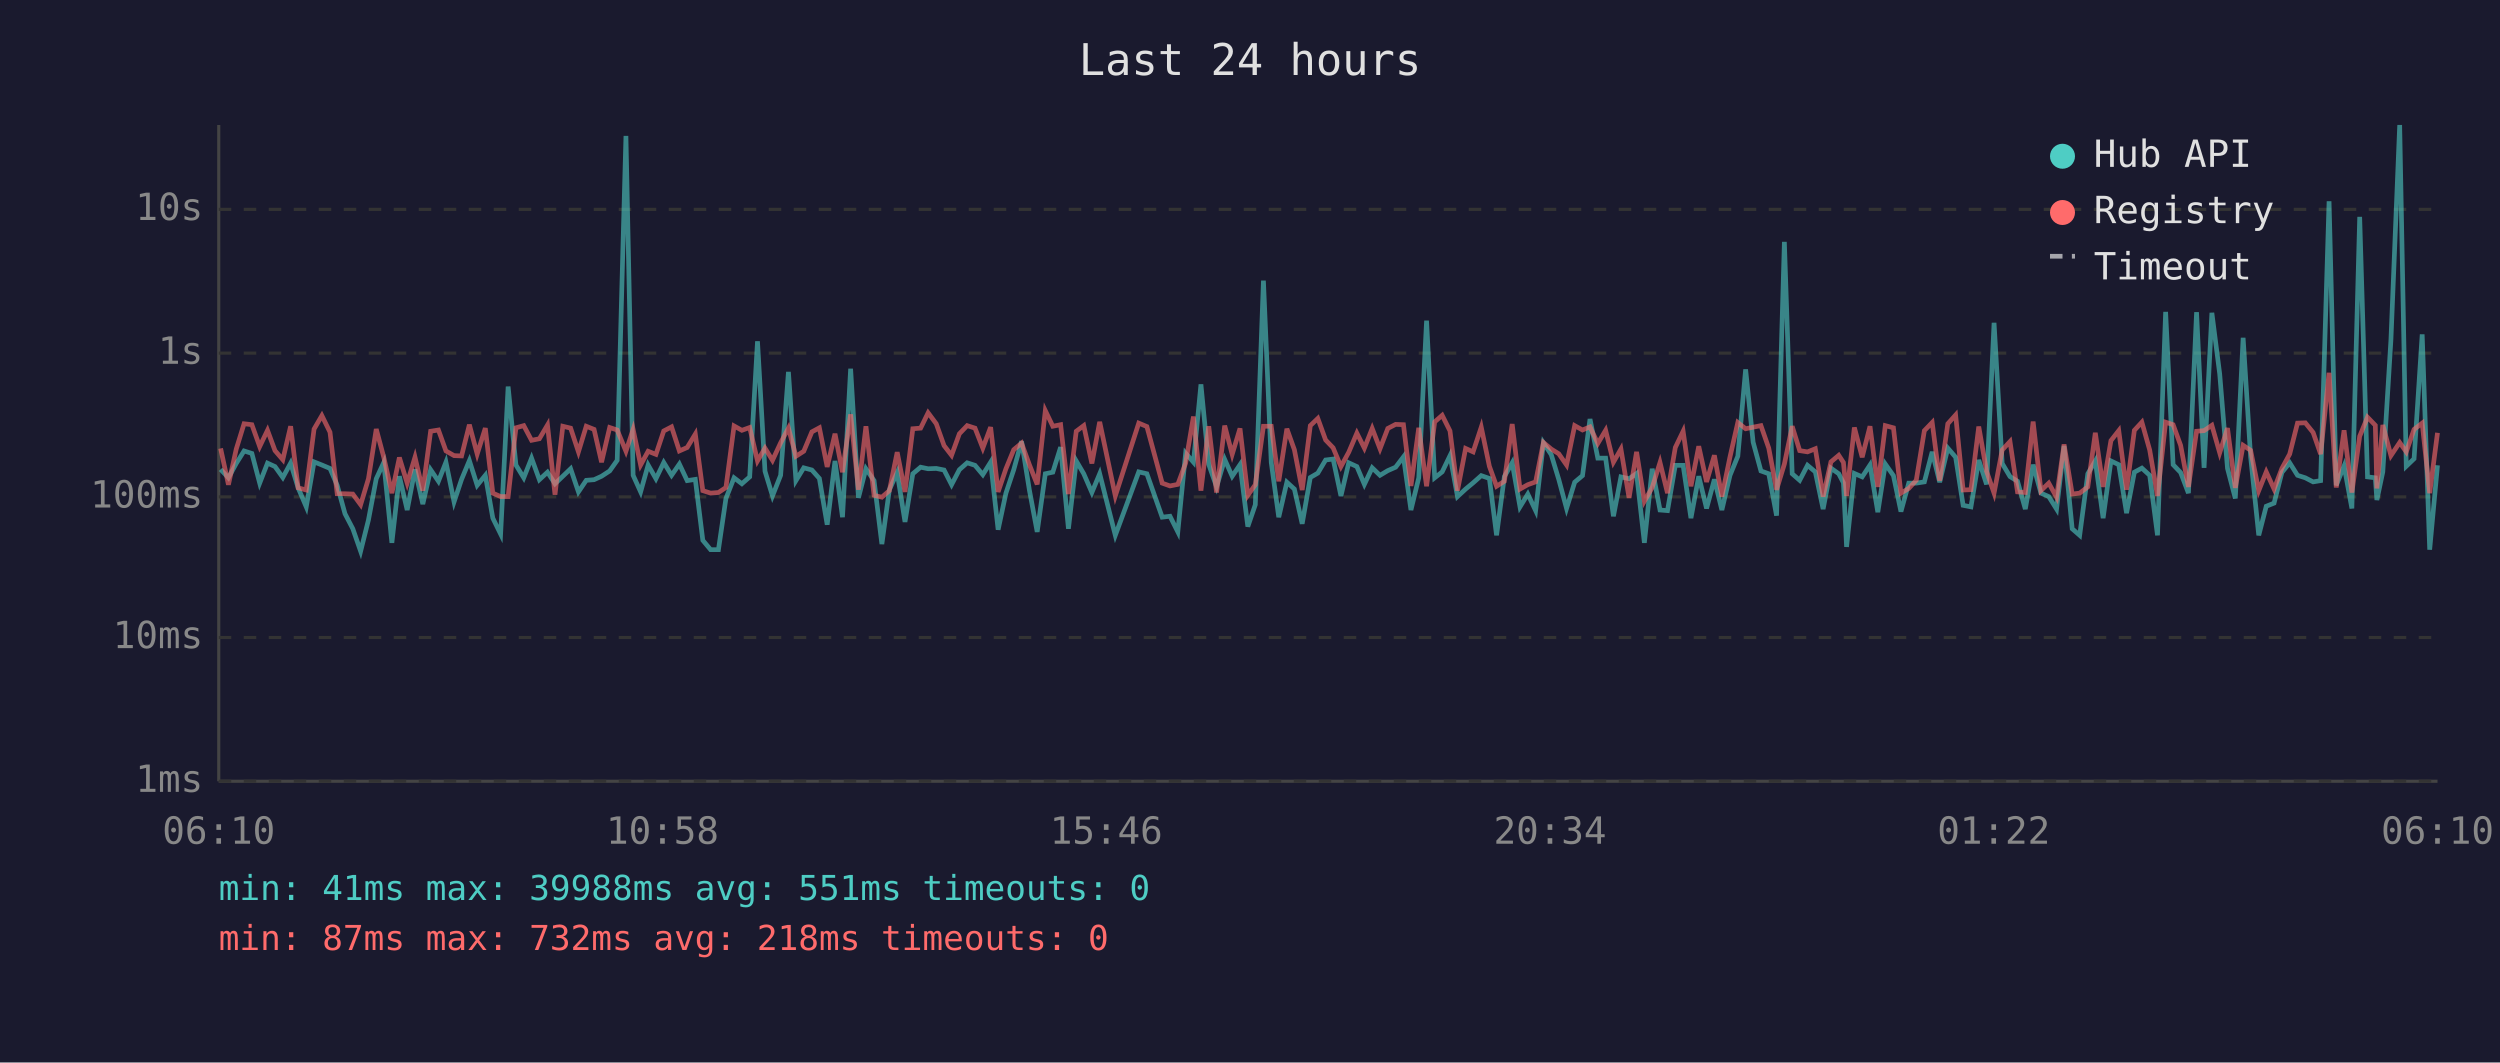
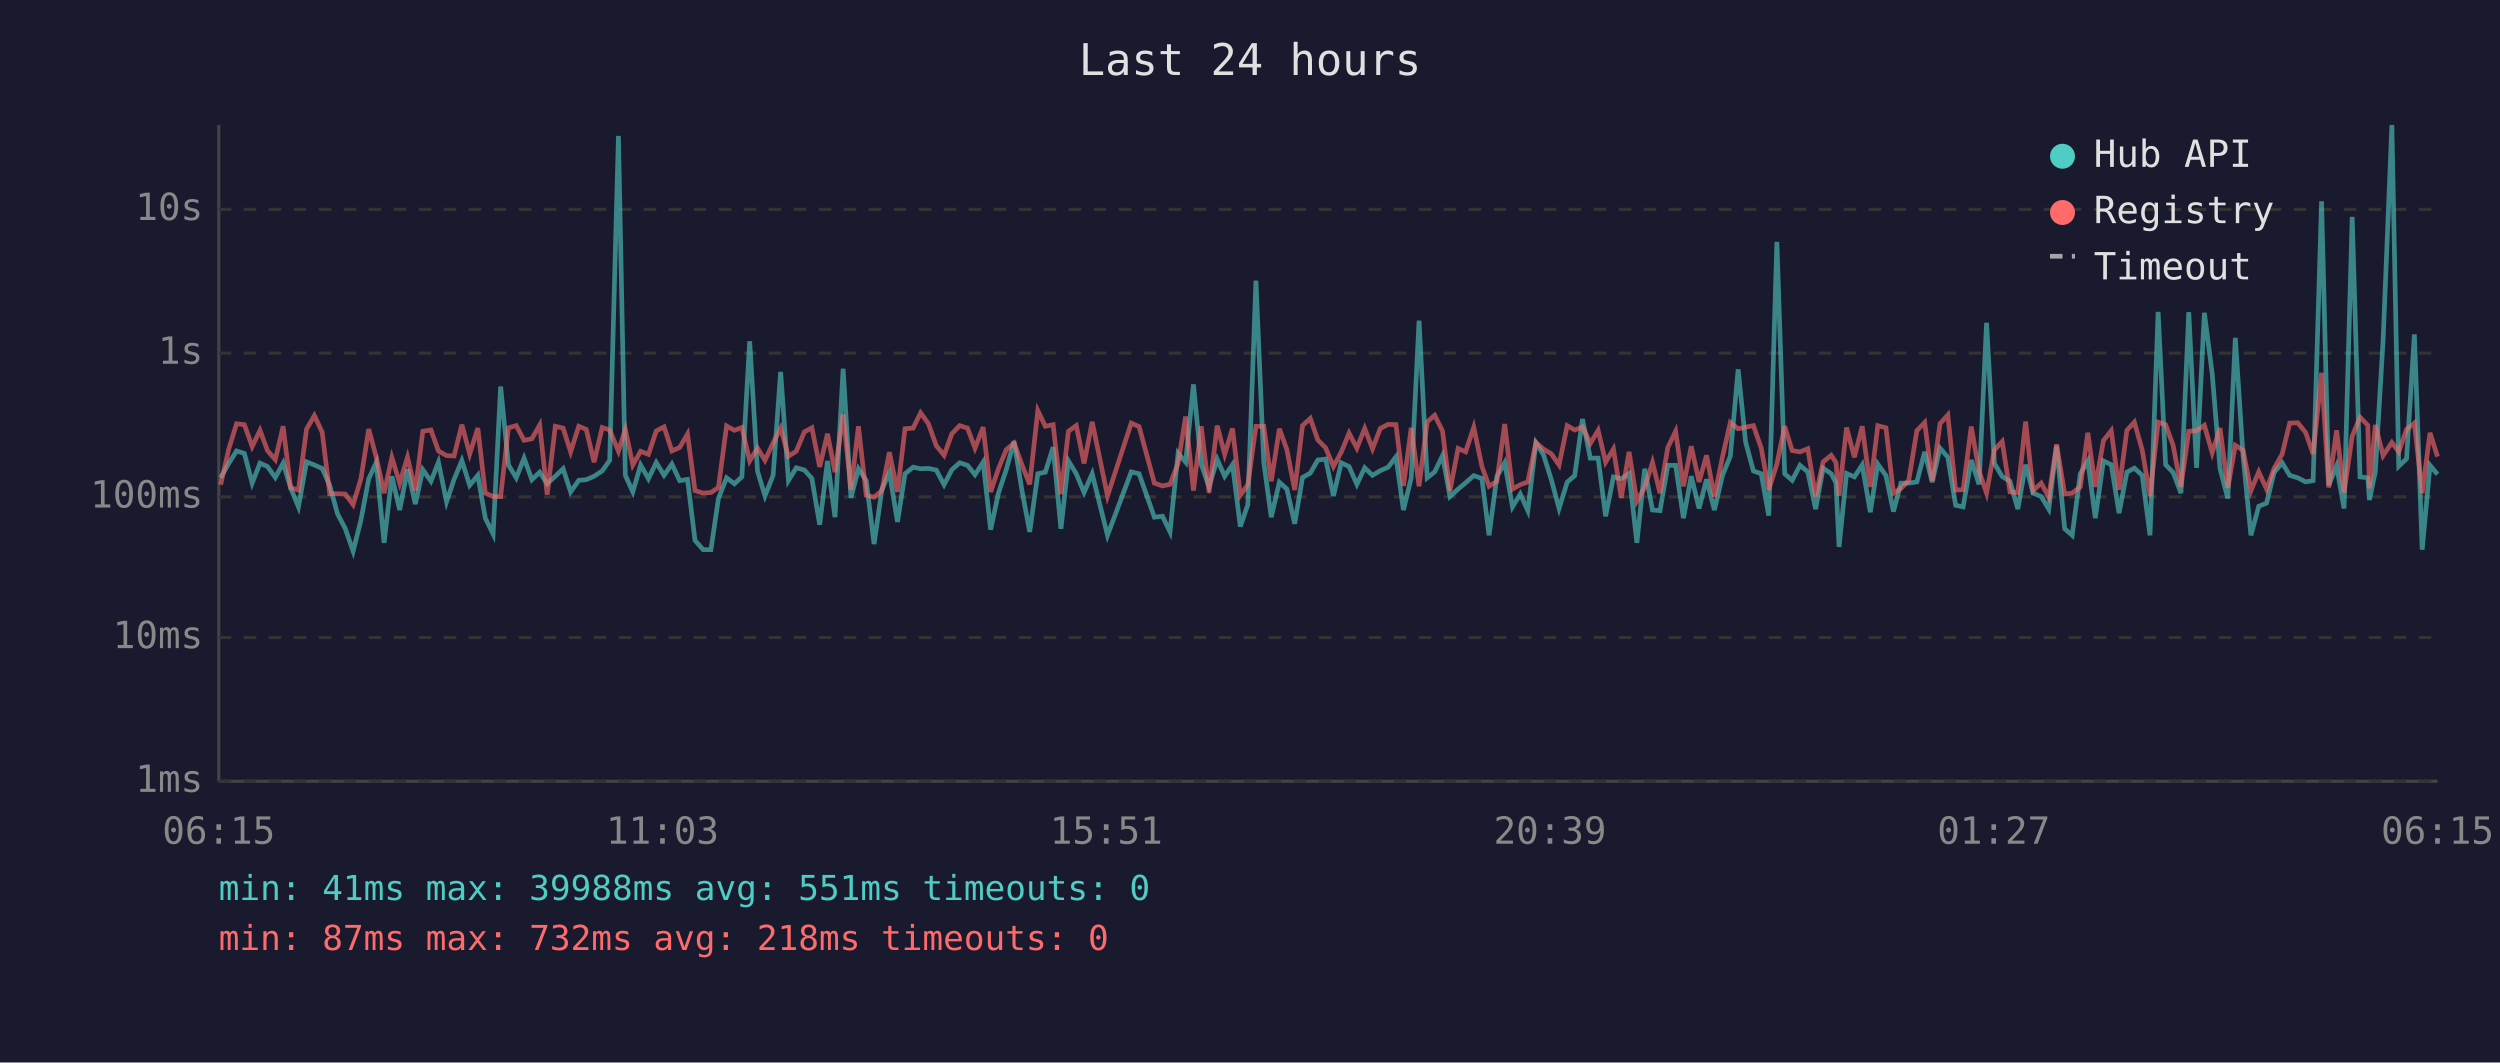
<svg xmlns="http://www.w3.org/2000/svg" viewBox="0 0 800 340" font-family="monospace" font-size="12">
  <rect width="800" height="340" fill="#1a1a2e" />
  <text x="400" y="24" fill="#e0e0e0" font-size="14" text-anchor="middle">Last 24 hours</text>
  <line x1="70" y1="40" x2="70" y2="250" stroke="#444" stroke-width="1" />
  <line x1="70" y1="250" x2="780" y2="250" stroke="#444" stroke-width="1" />
  <line x1="70" y1="250" x2="780" y2="250" stroke="#333" stroke-width="1" stroke-dasharray="4" />
  <text x="65" y="250" fill="#888" text-anchor="end" dominant-baseline="middle">1ms</text>
  <line x1="70" y1="204" x2="780" y2="204" stroke="#333" stroke-width="1" stroke-dasharray="4" />
  <text x="65" y="204" fill="#888" text-anchor="end" dominant-baseline="middle">10ms</text>
  <line x1="70" y1="159" x2="780" y2="159" stroke="#333" stroke-width="1" stroke-dasharray="4" />
  <text x="65" y="159" fill="#888" text-anchor="end" dominant-baseline="middle">100ms</text>
  <line x1="70" y1="113" x2="780" y2="113" stroke="#333" stroke-width="1" stroke-dasharray="4" />
  <text x="65" y="113" fill="#888" text-anchor="end" dominant-baseline="middle">1s</text>
  <line x1="70" y1="67" x2="780" y2="67" stroke="#333" stroke-width="1" stroke-dasharray="4" />
  <text x="65" y="67" fill="#888" text-anchor="end" dominant-baseline="middle">10s</text>
-   <text x="70" y="270" fill="#888" text-anchor="middle">06:10</text>
-   <text x="212" y="270" fill="#888" text-anchor="middle">10:58</text>
-   <text x="354" y="270" fill="#888" text-anchor="middle">15:46</text>
-   <text x="496" y="270" fill="#888" text-anchor="middle">20:34</text>
-   <text x="638" y="270" fill="#888" text-anchor="middle">01:22</text>
-   <text x="780" y="270" fill="#888" text-anchor="middle">06:10</text>
-   <polyline points="70.6,150.2 73.1,152.9 75.6,148.3 78.1,144.3 80.6,145.1 83.1,154.6 85.6,148.2 88.0,149.3 90.5,152.8 93.0,148.2 95.4,156.1 98.0,162.2 100.5,147.8 103.0,148.8 105.6,149.9 107.9,155.3 110.4,164.4 112.9,169.2 115.4,176.4 117.9,166.4 120.4,153.2 122.8,148.0 125.4,173.7 127.8,152.4 130.3,163.2 132.8,150.2 135.3,161.3 137.8,150.3 140.3,154.0 142.7,147.9 145.3,160.6 147.7,153.4 150.2,147.4 152.7,155.3 155.3,152.1 157.7,165.8 160.2,170.9 162.6,123.7 165.1,148.8 167.6,152.9 170.1,146.6 172.6,153.5 175.2,151.1 177.6,154.8 180.1,152.4 182.6,150.0 185.1,157.4 187.6,153.7 190.1,153.5 192.5,152.4 195.1,150.7 197.5,147.3 200.3,43.5 202.6,152.1 205.0,157.4 207.4,148.8 209.9,153.2 212.4,148.0 214.9,152.1 217.4,148.5 219.9,153.8 222.5,153.4 224.9,172.9 227.4,175.9 229.9,175.9 232.3,159.5 234.9,152.9 237.4,154.8 239.9,152.6 242.4,109.2 244.8,150.8 247.2,158.7 249.8,152.1 252.3,119.0 254.7,153.8 257.2,149.7 259.8,150.4 262.2,153.1 264.7,167.9 267.2,147.5 269.6,165.5 272.2,118.0 274.7,159.3 277.1,150.0 279.7,153.8 282.2,174.1 284.6,156.7 287.1,151.2 289.6,167.0 292.1,151.6 294.6,149.5 297.0,150.0 299.6,149.9 302.1,150.4 304.5,155.1 307.0,150.3 309.5,148.1 312.0,148.9 314.5,151.9 317.0,147.9 319.4,169.5 321.9,157.8 324.4,150.3 326.9,141.2 329.4,156.8 331.9,170.2 334.5,151.6 336.9,151.1 339.4,143.1 341.9,169.2 344.4,147.5 346.8,151.6 349.4,157.6 351.9,151.6 356.9,171.3 364.4,151.0 367.0,151.6 371.9,165.5 374.4,165.2 376.9,170.2 379.4,145.0 381.9,147.9 384.3,123.0 386.8,148.6 389.3,155.8 391.9,147.0 394.3,152.4 396.8,148.7 399.3,168.5 401.7,161.5 404.3,89.8 406.8,148.0 409.2,165.5 411.8,154.3 414.2,156.5 416.7,167.6 419.3,152.8 421.7,151.4 424.2,147.2 426.6,146.9 429.1,158.7 431.6,148.1 434.2,149.3 436.6,155.0 439.1,149.7 441.6,152.1 444.1,150.6 446.6,149.5 449.1,146.2 451.5,163.2 454.0,152.9 456.5,102.6 459.1,152.9 461.5,151.0 464.0,145.8 466.4,158.9 469.0,156.5 471.4,154.5 474.0,152.2 476.6,153.1 478.9,171.3 481.4,152.5 483.9,148.1 486.4,162.2 488.9,158.1 491.4,163.4 493.9,141.7 496.4,145.5 498.8,153.4 501.3,162.7 503.9,154.3 506.4,152.2 508.8,134.1 511.3,146.6 513.8,146.6 516.3,165.2 518.7,152.6 521.3,153.2 523.7,151.5 526.2,173.7 528.7,150.0 531.2,163.2 533.6,163.4 536.1,148.9 538.6,148.9 541.1,165.8 543.6,152.4 546.1,162.7 548.6,153.4 551.0,163.2 553.6,152.1 556.1,146.0 558.6,118.2 561.0,141.5 563.5,150.7 566.0,151.6 568.5,165.0 571.0,77.4 573.5,151.6 575.9,153.7 578.4,148.9 580.9,151.0 583.4,162.9 585.9,149.8 588.4,151.6 589.9,154.5 590.9,175.0 593.4,151.5 595.9,152.6 598.4,148.8 600.9,163.9 603.3,148.5 605.9,152.2 608.3,163.7 610.8,154.6 613.2,154.6 615.8,154.2 618.3,144.6 620.7,154.3 623.3,143.4 625.8,146.3 628.2,161.7 630.7,162.2 633.2,147.2 635.7,155.0 638.1,103.3 640.7,148.3 643.2,152.5 645.6,154.0 648.1,162.9 650.6,148.7 653.1,157.8 655.6,158.9 658.1,162.9 660.5,142.7 663.1,169.2 665.5,171.3 668.1,151.6 670.5,147.5 673.0,165.8 675.5,147.5 678.0,148.7 680.5,164.2 683.0,151.1 685.4,149.8 687.9,152.1 690.4,171.3 693.0,99.8 695.4,148.7 697.8,151.2 700.3,157.8 702.9,99.9 705.3,149.7 707.8,100.1 710.3,119.6 712.8,149.9 715.3,159.5 717.8,108.1 720.2,146.2 722.8,171.3 725.2,162.0 727.7,161.0 730.2,151.2 732.7,148.1 735.2,152.1 737.7,152.9 740.2,154.2 742.6,153.8 745.3,64.4 747.6,155.3 750.1,149.1 752.6,162.7 755.1,69.4 757.6,152.6 760.1,152.9 760.6,160.0 762.5,151.0 765.1,108.7 767.9,40.0 770.0,149.2 772.5,146.8 775.1,107.0 777.5,175.9 780.0,148.9" fill="none" stroke="#4ecdc4" stroke-width="1.5" opacity="0.6" />
-   <polyline points="70.6,143.5 73.1,155.1 75.6,143.7 78.1,135.6 80.6,135.9 83.1,142.9 85.6,137.7 88.0,144.2 90.5,147.1 93.0,136.4 95.4,156.1 98.0,156.8 100.5,137.3 103.0,133.0 105.6,138.3 107.9,158.0 110.4,158.0 112.9,158.1 115.4,161.5 117.9,153.2 120.4,137.3 122.8,146.3 125.4,157.8 127.8,146.4 130.3,154.6 132.8,146.3 135.3,157.0 137.8,138.0 140.3,137.6 142.7,144.3 145.3,145.8 147.7,145.9 150.2,135.9 152.7,145.3 155.3,137.0 157.7,157.8 160.2,158.9 162.6,158.9 165.1,136.9 167.6,136.2 170.1,140.9 172.6,140.4 175.2,136.0 177.6,158.3 180.1,136.4 182.6,137.0 185.1,144.6 187.6,136.4 190.1,137.4 192.5,147.9 195.1,136.8 197.5,137.6 200.3,144.4 202.6,137.4 205.0,148.8 207.4,144.4 209.9,145.4 212.4,137.9 214.9,136.6 217.4,144.3 219.9,143.2 222.5,138.9 224.9,157.0 227.4,157.8 229.9,157.6 232.3,156.0 234.9,136.3 237.4,137.7 239.9,136.8 242.4,147.5 244.8,143.4 247.2,147.3 249.8,141.7 252.3,137.0 254.7,146.0 257.2,144.4 259.8,138.2 262.2,136.9 264.7,149.4 267.2,138.8 269.6,151.1 272.2,132.6 274.7,156.7 277.1,136.4 279.7,158.5 282.2,159.1 284.6,157.0 287.1,144.7 289.6,157.4 292.1,137.2 294.6,137.0 297.0,132.1 299.6,135.6 302.1,142.6 304.5,145.7 307.0,138.8 309.5,136.2 312.0,137.0 314.5,143.4 317.0,136.7 319.4,157.4 321.9,150.0 324.4,143.9 326.9,141.8 329.4,148.7 331.9,155.0 334.5,131.4 336.9,136.4 339.4,135.9 341.9,158.1 344.4,138.0 346.8,136.2 349.4,148.3 351.9,135.0 356.9,158.7 364.4,135.4 367.0,136.5 371.9,154.6 374.4,155.5 376.9,155.0 379.4,148.2 381.9,133.3 384.3,157.0 386.8,136.4 389.3,157.6 391.9,136.2 394.3,145.4 396.8,137.1 399.3,158.5 401.7,155.1 404.3,136.4 406.8,136.4 409.2,154.0 411.8,137.2 414.2,143.9 416.7,156.8 419.3,136.2 421.7,133.9 424.2,140.8 426.6,143.3 429.1,149.3 431.6,144.7 434.2,138.6 436.6,143.4 439.1,137.1 441.6,143.6 444.1,137.1 446.6,135.8 449.1,135.9 451.5,155.5 454.0,136.9 456.5,155.6 459.1,135.0 461.5,132.9 464.0,137.9 466.4,157.0 469.0,143.5 471.4,144.6 474.0,136.7 476.6,149.2 478.9,155.6 481.4,154.0 483.9,135.7 486.4,156.5 488.9,155.1 491.4,154.2 493.9,141.6 496.4,143.7 498.8,145.2 501.3,148.8 503.9,136.2 506.4,137.6 508.8,136.6 511.3,141.9 513.8,137.7 516.3,147.9 518.7,143.7 521.3,159.3 523.7,144.6 526.2,160.4 528.7,156.0 531.2,148.0 533.6,157.8 536.1,143.2 538.6,138.0 541.1,155.6 543.6,142.8 546.1,154.2 548.6,145.7 551.0,158.9 553.6,146.2 556.1,135.2 558.6,137.2 561.0,136.7 563.5,136.2 566.0,143.4 568.5,156.7 571.0,148.5 573.5,136.4 575.9,144.2 578.4,144.6 580.9,143.6 583.4,158.9 585.9,147.8 588.4,145.7 589.9,148.0 590.9,158.7 593.4,136.8 595.9,146.3 598.4,136.4 600.9,155.8 603.3,136.2 605.9,136.9 608.3,157.8 610.8,156.3 613.2,153.7 615.8,137.8 618.3,135.2 620.7,153.8 623.3,135.6 625.8,132.8 628.2,156.8 630.7,156.7 633.2,136.5 635.7,150.8 638.1,157.8 640.7,144.0 643.2,141.3 645.6,157.4 648.1,157.6 650.6,134.9 653.1,157.0 655.6,154.6 658.1,159.1 660.5,142.2 663.1,158.1 665.5,157.8 668.1,155.8 670.5,138.5 673.0,155.8 675.5,141.0 678.0,137.8 680.5,156.7 683.0,137.7 685.4,135.1 687.9,144.0 690.4,158.7 693.0,135.1 695.4,135.9 697.8,142.5 700.3,155.8 702.9,138.0 705.3,137.8 707.8,136.1 710.3,144.9 712.8,137.0 715.3,156.1 717.8,142.5 720.2,144.1 722.8,157.0 725.2,151.0 727.7,156.5 730.2,149.9 732.7,145.3 735.2,135.4 737.7,135.3 740.2,138.4 742.6,145.3 745.3,119.3 747.6,156.0 750.1,137.7 752.6,157.6 755.1,139.6 757.6,133.5 760.1,136.1 760.6,156.3 762.5,136.0 765.1,145.8 767.9,141.6 770.0,144.6 772.5,137.4 775.1,135.4 777.5,157.8 780.0,138.5" fill="none" stroke="#ff6b6b" stroke-width="1.5" opacity="0.6" />
+   <text x="70" y="270" fill="#888" text-anchor="middle">06:15</text>
+   <text x="212" y="270" fill="#888" text-anchor="middle">11:03</text>
+   <text x="354" y="270" fill="#888" text-anchor="middle">15:51</text>
+   <text x="496" y="270" fill="#888" text-anchor="middle">20:39</text>
+   <text x="638" y="270" fill="#888" text-anchor="middle">01:27</text>
+   <text x="780" y="270" fill="#888" text-anchor="middle">06:15</text>
+   <polyline points="70.6,152.9 73.2,148.3 75.7,144.3 78.2,145.1 80.7,154.6 83.2,148.2 85.6,149.3 88.1,152.8 90.6,148.2 93.0,156.1 95.5,162.2 98.1,147.8 100.6,148.8 103.1,149.9 105.5,155.3 108.0,164.4 110.5,169.2 113.0,176.4 115.5,166.4 118.0,153.2 120.4,148.0 122.9,173.7 125.4,152.4 127.9,163.2 130.4,150.2 132.9,161.3 135.3,150.3 137.9,154.0 140.3,147.9 142.9,160.6 145.3,153.4 147.8,147.4 150.3,155.3 152.9,152.1 155.3,165.8 157.8,170.9 160.2,123.7 162.7,148.8 165.2,152.9 167.7,146.6 170.2,153.5 172.7,151.1 175.1,154.8 177.7,152.4 180.2,150.0 182.6,157.4 185.2,153.7 187.6,153.5 190.1,152.4 192.7,150.7 195.1,147.3 197.9,43.5 200.1,152.1 202.5,157.4 205.0,148.8 207.5,153.2 210.0,148.0 212.5,152.1 215.0,148.5 217.5,153.8 220.0,153.4 222.4,172.9 225.0,175.9 227.5,175.9 229.9,159.5 232.5,152.9 235.0,154.8 237.4,152.6 239.9,109.2 242.4,150.8 244.8,158.7 247.4,152.1 249.8,119.0 252.3,153.8 254.8,149.7 257.4,150.4 259.8,153.1 262.3,167.9 264.8,147.5 267.2,165.5 269.8,118.0 272.3,159.3 274.7,150.0 277.2,153.8 279.7,174.1 282.2,156.7 284.6,151.2 287.2,167.0 289.6,151.6 292.2,149.5 294.6,150.0 297.1,149.9 299.6,150.4 302.1,155.1 304.6,150.3 307.1,148.1 309.6,148.9 312.0,151.9 314.6,147.9 317.0,169.5 319.5,157.8 322.0,150.3 324.5,141.2 327.0,156.8 329.5,170.2 332.1,151.6 334.5,151.1 337.0,143.1 339.5,169.2 341.9,147.5 344.4,151.6 346.9,157.6 349.5,151.6 354.4,171.3 362.0,151.0 364.5,151.6 369.4,165.5 372.0,165.2 374.4,170.2 377.0,145.0 379.4,147.9 381.9,123.0 384.4,148.6 386.9,155.8 389.5,147.0 391.9,152.4 394.4,148.7 396.9,168.5 399.3,161.5 401.9,89.8 404.4,148.0 406.8,165.5 409.4,154.3 411.8,156.5 414.3,167.6 416.8,152.8 419.3,151.4 421.7,147.2 424.2,146.9 426.7,158.7 429.2,148.1 431.7,149.3 434.2,155.0 436.7,149.7 439.2,152.1 441.7,150.6 444.2,149.5 446.7,146.2 449.1,163.2 451.6,152.9 454.1,102.6 456.7,152.9 459.1,151.0 461.6,145.8 464.0,158.9 466.6,156.5 469.0,154.5 471.6,152.2 474.2,153.1 476.5,171.3 479.0,152.5 481.5,148.1 484.0,162.2 486.5,158.1 488.9,163.4 491.5,141.7 493.9,145.5 496.4,153.4 498.9,162.7 501.5,154.3 503.9,152.2 506.4,134.1 508.9,146.6 511.4,146.6 513.8,165.2 516.3,152.6 518.8,153.2 521.3,151.5 523.8,173.7 526.3,150.0 528.8,163.2 531.2,163.4 533.7,148.9 536.2,148.9 538.7,165.8 541.2,152.4 543.7,162.7 546.1,153.4 548.6,163.2 551.2,152.1 553.7,146.0 556.2,118.2 558.6,141.5 561.1,150.7 563.6,151.6 566.0,165.0 568.6,77.4 571.1,151.6 573.5,153.7 576.0,148.9 578.5,151.0 581.0,162.9 583.4,149.8 586.0,151.6 587.5,154.5 588.5,175.0 590.9,151.5 593.4,152.6 595.9,148.8 598.5,163.9 600.9,148.5 603.5,152.2 605.9,163.7 608.3,154.6 610.8,154.6 613.4,154.2 615.9,144.6 618.3,154.3 620.8,143.4 623.3,146.3 625.8,161.7 628.2,162.2 630.8,147.2 633.3,155.0 635.7,103.3 638.2,148.3 640.7,152.5 643.2,154.0 645.7,162.9 648.2,148.7 650.6,157.8 653.2,158.9 655.6,162.9 658.1,142.7 660.7,169.2 663.1,171.3 665.7,151.6 668.1,147.5 670.5,165.8 673.1,147.5 675.6,148.7 678.1,164.2 680.6,151.1 683.0,149.8 685.5,152.1 688.0,171.3 690.6,99.8 693.0,148.7 695.4,151.2 697.9,157.8 700.4,99.9 702.9,149.7 705.4,100.1 707.9,119.6 710.4,149.9 712.9,159.5 715.3,108.1 717.8,146.2 720.3,171.3 722.8,162.0 725.3,161.0 727.7,151.2 730.3,148.1 732.7,152.1 735.3,152.9 737.8,154.2 740.2,153.8 742.9,64.4 745.2,155.3 747.7,149.1 750.1,162.7 752.7,69.4 755.2,152.6 757.7,152.9 758.2,160.0 760.1,151.0 762.6,108.7 765.4,40.0 767.6,149.2 770.1,146.8 772.6,107.0 775.1,175.9 777.6,148.9 780.0,151.8" fill="none" stroke="#4ecdc4" stroke-width="1.5" opacity="0.6" />
+   <polyline points="70.6,155.1 73.2,143.7 75.7,135.6 78.2,135.9 80.7,142.9 83.2,137.7 85.6,144.2 88.1,147.1 90.6,136.4 93.0,156.1 95.5,156.8 98.1,137.3 100.6,133.0 103.1,138.3 105.5,158.0 108.0,158.0 110.5,158.1 113.0,161.5 115.5,153.2 118.0,137.3 120.4,146.3 122.9,157.8 125.4,146.4 127.9,154.6 130.4,146.3 132.9,157.0 135.3,138.0 137.9,137.6 140.3,144.3 142.9,145.8 145.3,145.9 147.8,135.9 150.3,145.3 152.9,137.0 155.3,157.8 157.8,158.9 160.2,158.9 162.7,136.9 165.2,136.2 167.7,140.9 170.2,140.4 172.7,136.0 175.1,158.3 177.7,136.4 180.2,137.0 182.6,144.6 185.2,136.4 187.6,137.4 190.1,147.9 192.7,136.8 195.1,137.6 197.9,144.4 200.1,137.4 202.5,148.8 205.0,144.4 207.5,145.4 210.0,137.9 212.5,136.6 215.0,144.3 217.5,143.2 220.0,138.9 222.4,157.0 225.0,157.8 227.5,157.6 229.9,156.0 232.5,136.3 235.0,137.7 237.4,136.8 239.9,147.5 242.4,143.4 244.8,147.3 247.4,141.7 249.8,137.0 252.3,146.0 254.8,144.4 257.4,138.2 259.8,136.9 262.3,149.4 264.8,138.8 267.2,151.1 269.8,132.6 272.3,156.7 274.7,136.4 277.2,158.5 279.7,159.1 282.2,157.0 284.6,144.7 287.2,157.4 289.6,137.2 292.2,137.0 294.6,132.1 297.1,135.6 299.6,142.6 302.1,145.7 304.6,138.8 307.1,136.2 309.6,137.0 312.0,143.4 314.6,136.7 317.0,157.4 319.5,150.0 322.0,143.9 324.5,141.8 327.0,148.7 329.5,155.0 332.1,131.4 334.5,136.4 337.0,135.9 339.5,158.1 341.9,138.0 344.4,136.2 346.9,148.3 349.5,135.0 354.4,158.7 362.0,135.4 364.5,136.5 369.4,154.6 372.0,155.5 374.4,155.0 377.0,148.2 379.4,133.3 381.9,157.0 384.4,136.4 386.9,157.6 389.5,136.2 391.9,145.4 394.4,137.1 396.9,158.5 399.3,155.1 401.9,136.4 404.4,136.4 406.8,154.0 409.4,137.2 411.8,143.9 414.3,156.8 416.8,136.2 419.3,133.9 421.7,140.8 424.2,143.3 426.7,149.3 429.2,144.7 431.7,138.6 434.2,143.4 436.7,137.1 439.2,143.6 441.7,137.1 444.2,135.8 446.7,135.9 449.1,155.5 451.6,136.9 454.1,155.6 456.7,135.0 459.1,132.9 461.6,137.9 464.0,157.0 466.6,143.5 469.0,144.6 471.6,136.7 474.2,149.2 476.5,155.6 479.0,154.0 481.5,135.7 484.0,156.5 486.5,155.1 488.9,154.2 491.5,141.6 493.9,143.7 496.4,145.2 498.9,148.8 501.5,136.2 503.9,137.6 506.4,136.6 508.9,141.9 511.4,137.7 513.8,147.9 516.3,143.7 518.8,159.3 521.3,144.6 523.8,160.4 526.3,156.0 528.8,148.0 531.2,157.8 533.7,143.2 536.2,138.0 538.7,155.6 541.2,142.8 543.7,154.2 546.1,145.7 548.6,158.9 551.2,146.2 553.7,135.2 556.2,137.2 558.6,136.7 561.1,136.2 563.6,143.4 566.0,156.7 568.6,148.5 571.1,136.4 573.5,144.2 576.0,144.6 578.5,143.6 581.0,158.9 583.4,147.8 586.0,145.7 587.5,148.0 588.5,158.7 590.9,136.8 593.4,146.3 595.9,136.4 598.5,155.8 600.9,136.2 603.5,136.9 605.9,157.8 608.3,156.3 610.8,153.7 613.4,137.8 615.9,135.2 618.3,153.8 620.8,135.6 623.3,132.8 625.8,156.8 628.2,156.7 630.8,136.5 633.3,150.8 635.7,157.8 638.2,144.0 640.7,141.3 643.2,157.4 645.7,157.6 648.2,134.9 650.6,157.0 653.2,154.6 655.6,159.1 658.1,142.2 660.7,158.1 663.1,157.8 665.7,155.8 668.1,138.5 670.5,155.8 673.1,141.0 675.6,137.8 678.1,156.7 680.6,137.7 683.0,135.1 685.5,144.0 688.0,158.7 690.6,135.1 693.0,135.9 695.4,142.5 697.9,155.8 700.4,138.0 702.9,137.8 705.4,136.1 707.9,144.9 710.4,137.0 712.9,156.1 715.3,142.5 717.8,144.1 720.3,157.0 722.8,151.0 725.3,156.5 727.7,149.9 730.3,145.3 732.7,135.4 735.3,135.3 737.8,138.4 740.2,145.3 742.9,119.3 745.2,156.0 747.7,137.7 750.1,157.6 752.7,139.6 755.2,133.5 757.7,136.1 758.2,156.3 760.1,136.0 762.6,145.8 765.4,141.6 767.6,144.6 770.1,137.4 772.6,135.4 775.1,157.8 777.6,138.5 780.0,146.1" fill="none" stroke="#ff6b6b" stroke-width="1.5" opacity="0.6" />
  <circle cx="660" cy="50" r="4" fill="#4ecdc4" />
  <text x="670" y="50" fill="#e0e0e0" dominant-baseline="middle">Hub API</text>
  <circle cx="660" cy="68" r="4" fill="#ff6b6b" />
  <text x="670" y="68" fill="#e0e0e0" dominant-baseline="middle">Registry</text>
  <line x1="656" y1="82" x2="664" y2="82" stroke="#e0e0e0" stroke-width="1.5" stroke-dasharray="4,3" opacity="0.7" />
  <text x="670" y="86" fill="#e0e0e0" dominant-baseline="middle">Timeout</text>
  <text x="70" y="288" fill="#4ecdc4" font-size="11">min: 41ms  max: 39988ms  avg: 551ms  timeouts: 0</text>
  <text x="70" y="304" fill="#ff6b6b" font-size="11">min: 87ms  max: 732ms  avg: 218ms  timeouts: 0</text>
</svg>
